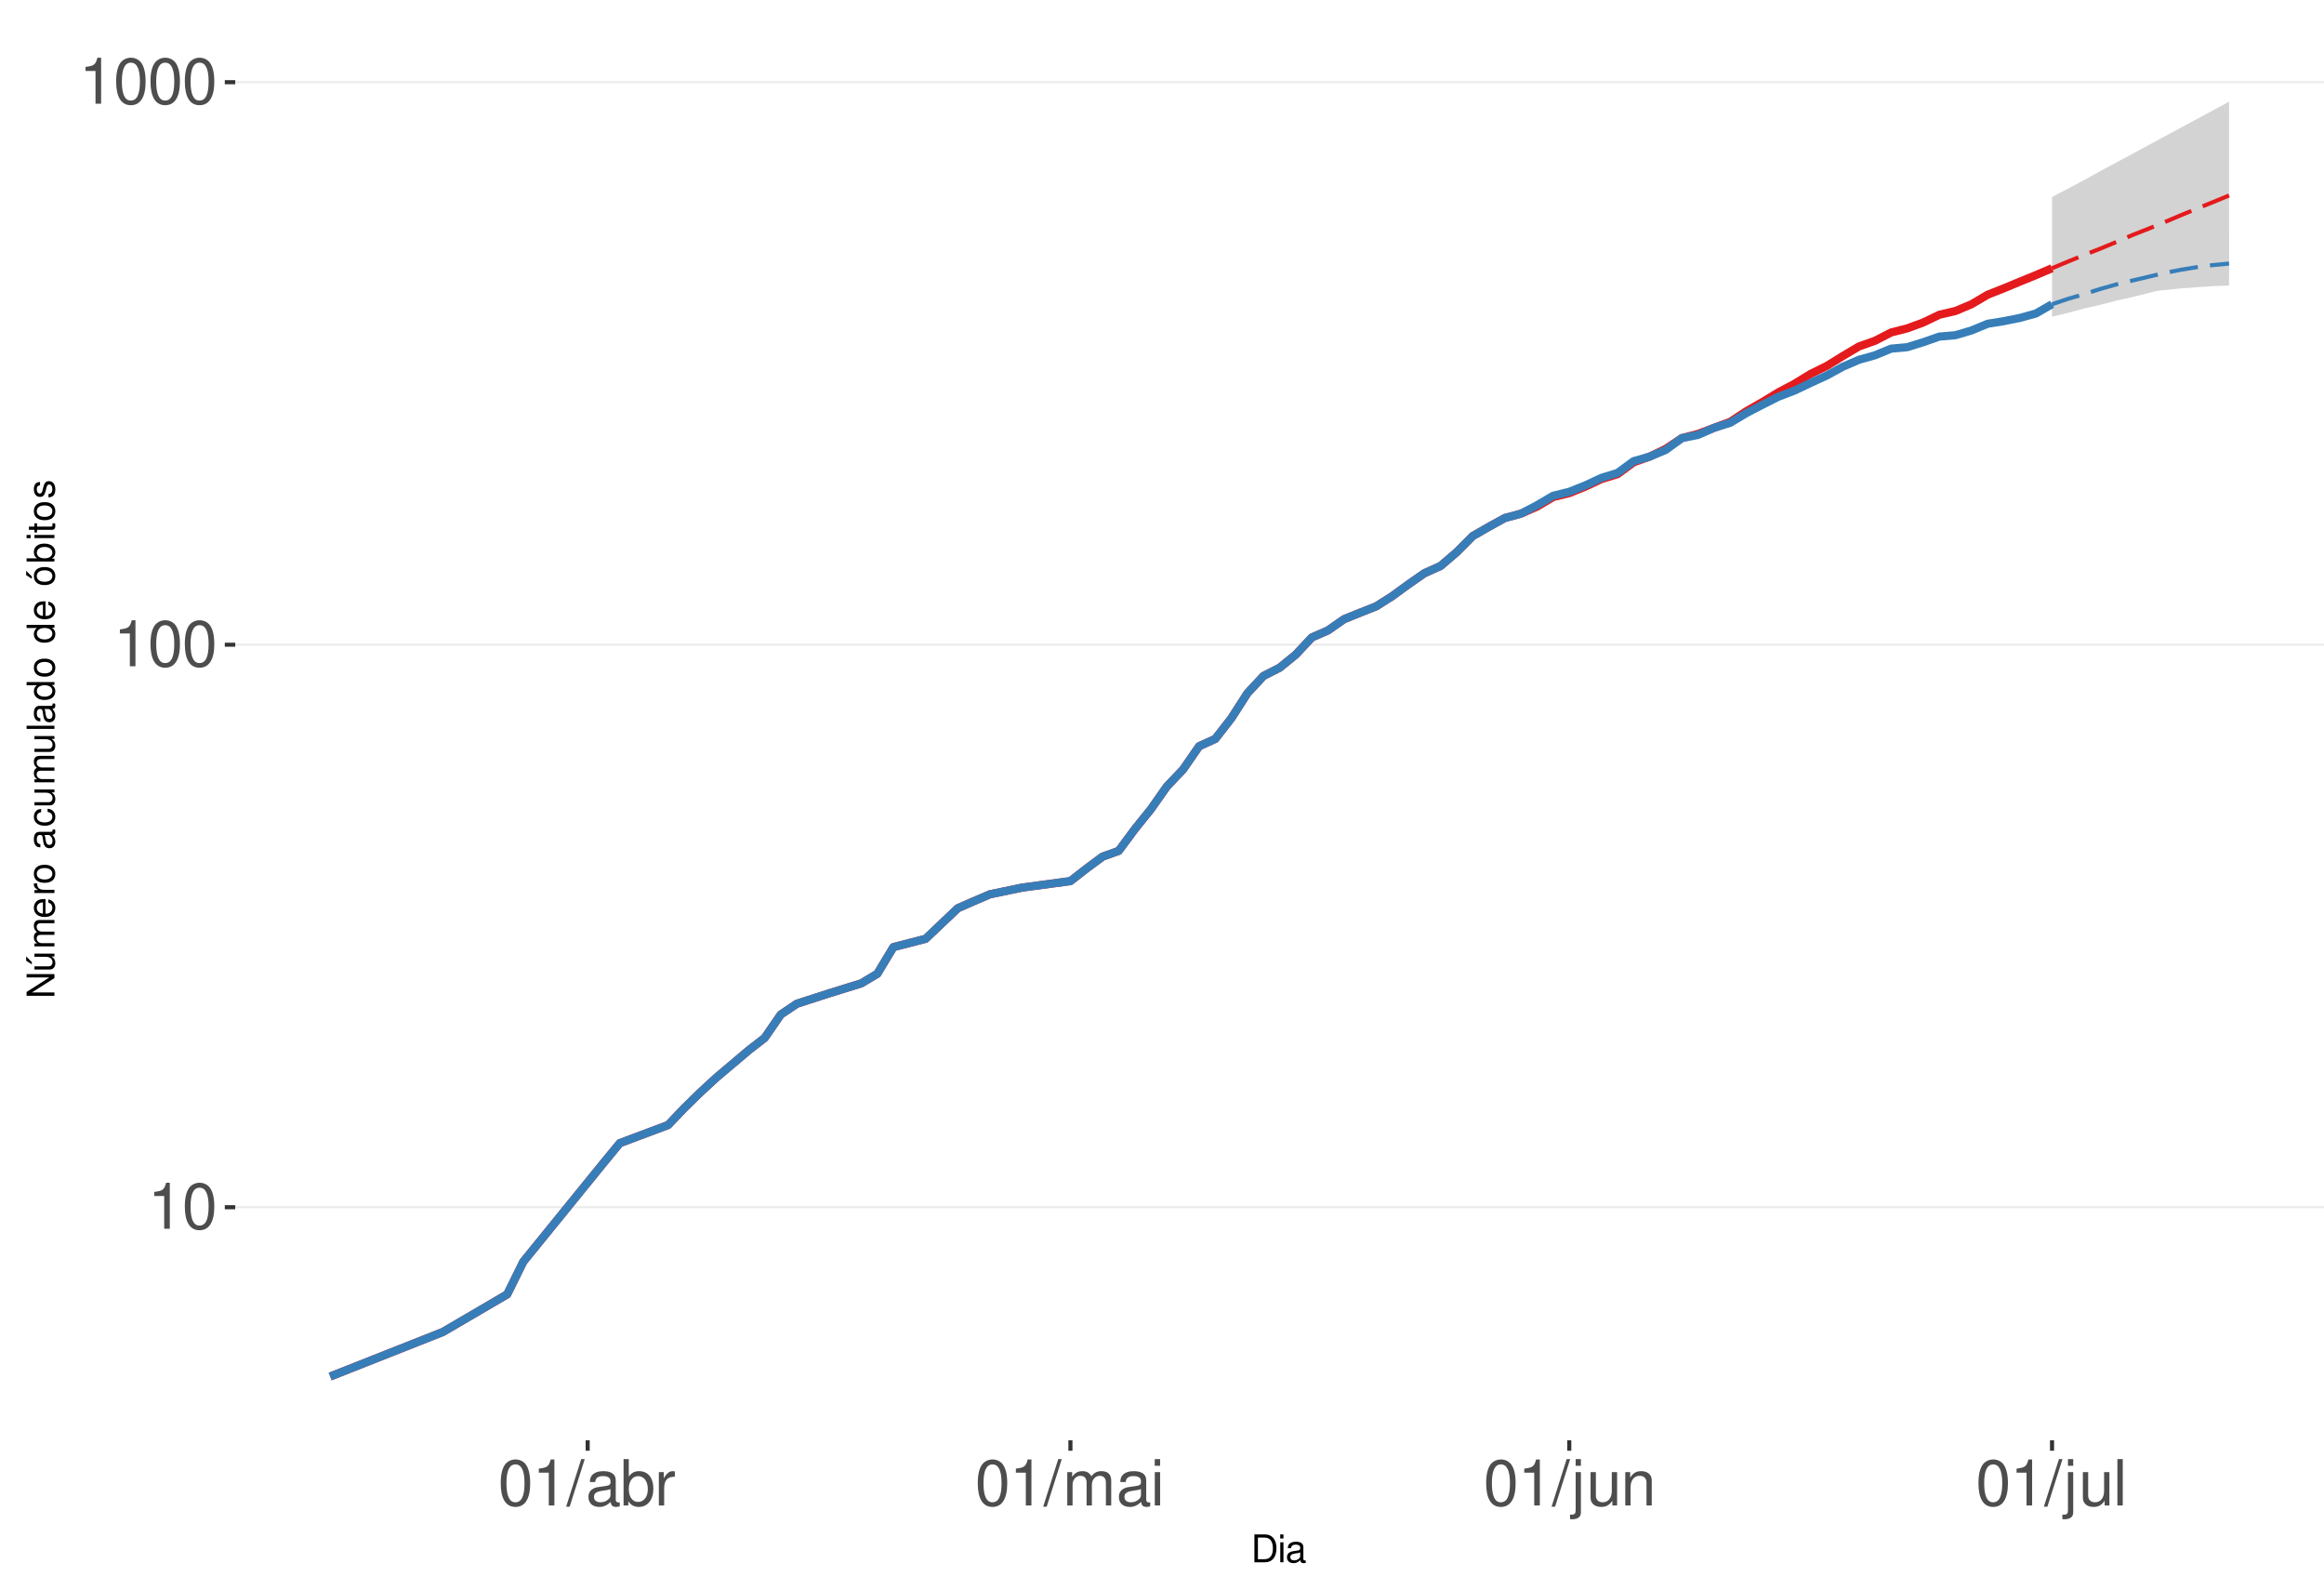
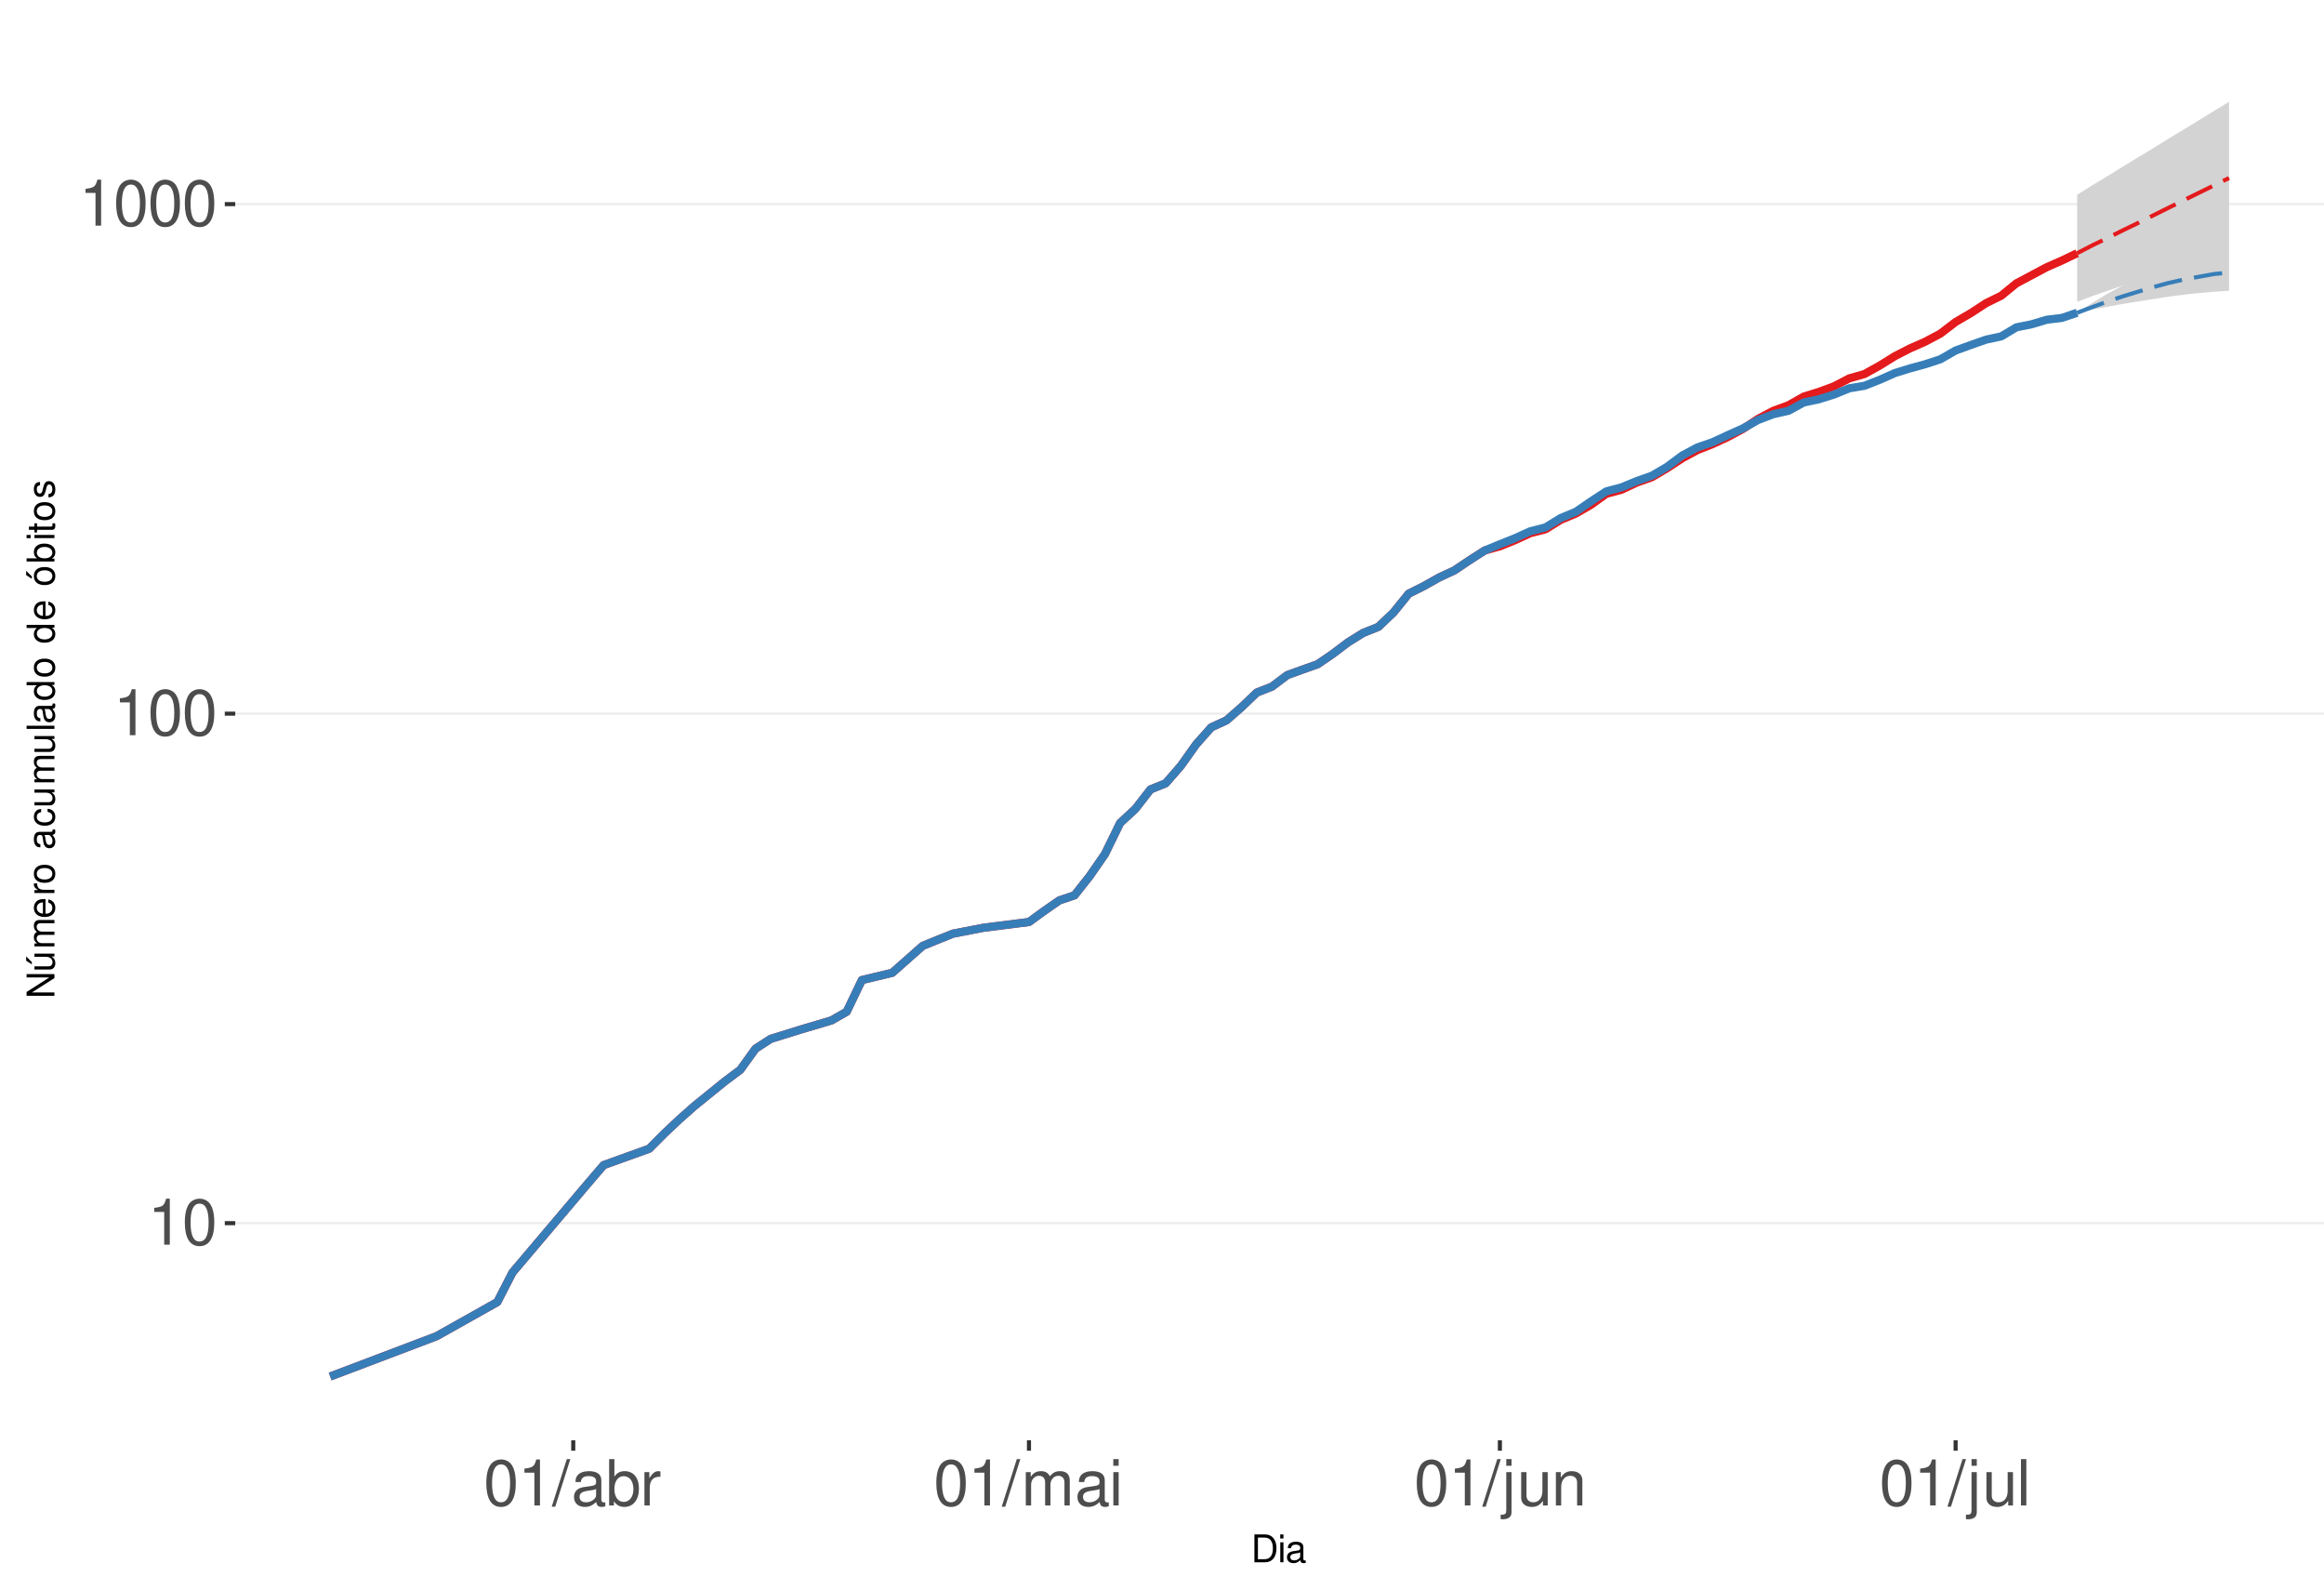
<svg xmlns="http://www.w3.org/2000/svg" xmlns:xlink="http://www.w3.org/1999/xlink" width="609pt" height="413pt" viewBox="0 0 609 413" version="1.1">
  <defs>
    <g>
      <symbol overflow="visible" id="glyph0-0">
        <path style="stroke:none;" d="" />
      </symbol>
      <symbol overflow="visible" id="glyph0-1">
        <path style="stroke:none;" d="M 4.312 -8.578 L 4.312 0 L 5.781 0 L 5.781 -12.047 L 4.812 -12.047 C 4.297 -10.188 3.969 -9.938 1.703 -9.641 L 1.703 -8.578 Z M 4.312 -8.578 " />
      </symbol>
      <symbol overflow="visible" id="glyph0-2">
        <path style="stroke:none;" d="M 4.578 -12.047 C 3.484 -12.047 2.484 -11.547 1.859 -10.734 C 1.094 -9.656 0.719 -8.062 0.719 -5.828 C 0.719 -1.766 2.047 0.391 4.578 0.391 C 7.078 0.391 8.438 -1.766 8.438 -5.734 C 8.438 -8.062 8.078 -9.625 7.297 -10.734 C 6.672 -11.562 5.703 -12.047 4.578 -12.047 Z M 4.578 -10.75 C 6.156 -10.75 6.953 -9.125 6.953 -5.859 C 6.953 -2.438 6.172 -0.828 4.547 -0.828 C 3 -0.828 2.219 -2.5 2.219 -5.812 C 2.219 -9.125 3 -10.75 4.578 -10.75 Z M 4.578 -10.75 " />
      </symbol>
      <symbol overflow="visible" id="glyph0-3">
        <path style="stroke:none;" d="M 3.812 -12.141 L -0.141 0.328 L 0.781 0.328 L 4.734 -12.141 Z M 3.812 -12.141 " />
      </symbol>
      <symbol overflow="visible" id="glyph0-4">
        <path style="stroke:none;" d="M 8.906 -0.812 C 8.766 -0.781 8.688 -0.781 8.609 -0.781 C 8.125 -0.781 7.859 -1.031 7.859 -1.469 L 7.859 -6.594 C 7.859 -8.141 6.734 -8.984 4.578 -8.984 C 3.297 -8.984 2.281 -8.609 1.688 -7.969 C 1.281 -7.516 1.109 -7.016 1.078 -6.141 L 2.484 -6.141 C 2.594 -7.219 3.234 -7.688 4.531 -7.688 C 5.797 -7.688 6.484 -7.234 6.484 -6.391 L 6.484 -6.031 C 6.469 -5.438 6.156 -5.219 5.031 -5.062 C 3.062 -4.812 2.766 -4.75 2.234 -4.531 C 1.219 -4.094 0.703 -3.328 0.703 -2.203 C 0.703 -0.609 1.797 0.391 3.562 0.391 C 4.656 0.391 5.547 0 6.531 -0.906 C 6.625 0 7.062 0.391 7.969 0.391 C 8.266 0.391 8.438 0.344 8.906 0.234 Z M 6.484 -2.75 C 6.484 -2.281 6.344 -2 5.922 -1.609 C 5.359 -1.094 4.688 -0.828 3.859 -0.828 C 2.781 -0.828 2.156 -1.344 2.156 -2.234 C 2.156 -3.141 2.75 -3.609 4.25 -3.828 C 5.734 -4.031 6.016 -4.094 6.484 -4.312 Z M 6.484 -2.75 " />
      </symbol>
      <symbol overflow="visible" id="glyph0-5">
        <path style="stroke:none;" d="M 0.906 -12.141 L 0.906 0 L 2.156 0 L 2.156 -1.109 C 2.812 -0.094 3.703 0.391 4.906 0.391 C 7.219 0.391 8.719 -1.5 8.719 -4.391 C 8.719 -7.234 7.297 -8.984 4.984 -8.984 C 3.781 -8.984 2.938 -8.531 2.281 -7.547 L 2.281 -12.141 Z M 4.719 -7.672 C 6.266 -7.672 7.266 -6.328 7.266 -4.25 C 7.266 -2.266 6.234 -0.922 4.719 -0.922 C 3.234 -0.922 2.281 -2.25 2.281 -4.297 C 2.281 -6.344 3.234 -7.672 4.719 -7.672 Z M 4.719 -7.672 " />
      </symbol>
      <symbol overflow="visible" id="glyph0-6">
        <path style="stroke:none;" d="M 1.156 -8.734 L 1.156 0 L 2.547 0 L 2.547 -4.531 C 2.562 -6.625 3.438 -7.562 5.344 -7.516 L 5.344 -8.922 C 5.109 -8.969 4.984 -8.984 4.812 -8.984 C 3.922 -8.984 3.234 -8.438 2.438 -7.141 L 2.438 -8.734 Z M 1.156 -8.734 " />
      </symbol>
      <symbol overflow="visible" id="glyph0-7">
        <path style="stroke:none;" d="M 1.172 -8.734 L 1.172 0 L 2.562 0 L 2.562 -5.484 C 2.562 -6.75 3.484 -7.766 4.609 -7.766 C 5.641 -7.766 6.234 -7.125 6.234 -6.016 L 6.234 0 L 7.625 0 L 7.625 -5.484 C 7.625 -6.75 8.547 -7.766 9.672 -7.766 C 10.688 -7.766 11.297 -7.109 11.297 -6.016 L 11.297 0 L 12.688 0 L 12.688 -6.547 C 12.688 -8.109 11.797 -8.984 10.156 -8.984 C 9 -8.984 8.297 -8.625 7.484 -7.641 C 6.969 -8.578 6.266 -8.984 5.125 -8.984 C 3.969 -8.984 3.188 -8.547 2.453 -7.5 L 2.453 -8.734 Z M 1.172 -8.734 " />
      </symbol>
      <symbol overflow="visible" id="glyph0-8">
        <path style="stroke:none;" d="M 2.5 -8.734 L 1.109 -8.734 L 1.109 0 L 2.5 0 Z M 2.5 -12.141 L 1.094 -12.141 L 1.094 -10.391 L 2.5 -10.391 Z M 2.5 -12.141 " />
      </symbol>
      <symbol overflow="visible" id="glyph0-9">
        <path style="stroke:none;" d="M 1.172 -8.734 L 1.172 1.266 C 1.172 2.125 0.906 2.422 0.031 2.422 C -0.062 2.422 -0.109 2.422 -0.297 2.406 L -0.297 3.578 C -0.141 3.609 -0.047 3.625 0.172 3.625 C 1.734 3.625 2.547 3.016 2.547 1.812 L 2.547 -8.734 Z M 2.547 -12.141 L 1.172 -12.141 L 1.172 -10.391 L 2.547 -10.391 Z M 2.547 -12.141 " />
      </symbol>
      <symbol overflow="visible" id="glyph0-10">
        <path style="stroke:none;" d="M 8.031 0 L 8.031 -8.734 L 6.641 -8.734 L 6.641 -3.781 C 6.641 -2 5.719 -0.828 4.266 -0.828 C 3.172 -0.828 2.469 -1.5 2.469 -2.547 L 2.469 -8.734 L 1.078 -8.734 L 1.078 -2 C 1.078 -0.547 2.172 0.391 3.859 0.391 C 5.141 0.391 5.969 -0.062 6.781 -1.219 L 6.781 0 Z M 8.031 0 " />
      </symbol>
      <symbol overflow="visible" id="glyph0-11">
        <path style="stroke:none;" d="M 1.172 -8.734 L 1.172 0 L 2.562 0 L 2.562 -4.812 C 2.562 -6.594 3.5 -7.766 4.938 -7.766 C 6.031 -7.766 6.734 -7.094 6.734 -6.047 L 6.734 0 L 8.109 0 L 8.109 -6.594 C 8.109 -8.047 7.031 -8.984 5.344 -8.984 C 4.047 -8.984 3.219 -8.484 2.453 -7.266 L 2.453 -8.734 Z M 1.172 -8.734 " />
      </symbol>
      <symbol overflow="visible" id="glyph0-12">
        <path style="stroke:none;" d="M 2.531 -12.141 L 1.125 -12.141 L 1.125 0 L 2.531 0 Z M 2.531 -12.141 " />
      </symbol>
      <symbol overflow="visible" id="glyph1-0">
        <path style="stroke:none;" d="" />
      </symbol>
      <symbol overflow="visible" id="glyph1-1">
        <path style="stroke:none;" d="M 0.891 0 L 3.703 0 C 5.547 0 6.672 -1.375 6.672 -3.656 C 6.672 -5.906 5.547 -7.297 3.703 -7.297 L 0.891 -7.297 Z M 1.812 -0.812 L 1.812 -6.469 L 3.547 -6.469 C 4.984 -6.469 5.734 -5.5 5.734 -3.641 C 5.734 -1.797 4.984 -0.812 3.547 -0.812 Z M 1.812 -0.812 " />
      </symbol>
      <symbol overflow="visible" id="glyph1-2">
        <path style="stroke:none;" d="M 1.5 -5.234 L 0.672 -5.234 L 0.672 0 L 1.5 0 Z M 1.5 -7.297 L 0.656 -7.297 L 0.656 -6.234 L 1.5 -6.234 Z M 1.5 -7.297 " />
      </symbol>
      <symbol overflow="visible" id="glyph1-3">
        <path style="stroke:none;" d="M 5.344 -0.484 C 5.266 -0.469 5.219 -0.469 5.172 -0.469 C 4.875 -0.469 4.719 -0.625 4.719 -0.875 L 4.719 -3.953 C 4.719 -4.891 4.047 -5.391 2.75 -5.391 C 1.984 -5.391 1.375 -5.172 1.016 -4.781 C 0.766 -4.516 0.672 -4.203 0.656 -3.688 L 1.484 -3.688 C 1.562 -4.328 1.938 -4.625 2.719 -4.625 C 3.484 -4.625 3.891 -4.344 3.891 -3.844 L 3.891 -3.625 C 3.875 -3.266 3.703 -3.125 3.016 -3.047 C 1.844 -2.891 1.656 -2.844 1.344 -2.719 C 0.734 -2.453 0.422 -2 0.422 -1.312 C 0.422 -0.375 1.078 0.234 2.141 0.234 C 2.797 0.234 3.328 0 3.922 -0.547 C 3.984 0 4.234 0.234 4.781 0.234 C 4.953 0.234 5.062 0.203 5.344 0.141 Z M 3.891 -1.656 C 3.891 -1.375 3.812 -1.203 3.562 -0.969 C 3.219 -0.656 2.812 -0.5 2.312 -0.5 C 1.672 -0.5 1.297 -0.812 1.297 -1.344 C 1.297 -1.891 1.656 -2.172 2.547 -2.297 C 3.438 -2.422 3.609 -2.453 3.891 -2.594 Z M 3.891 -1.656 " />
      </symbol>
      <symbol overflow="visible" id="glyph2-0">
        <path style="stroke:none;" d="" />
      </symbol>
      <symbol overflow="visible" id="glyph2-1">
        <path style="stroke:none;" d="M -7.297 -6.453 L -7.297 -5.578 L -1.328 -5.578 L -7.297 -1.766 L -7.297 -0.766 L 0 -0.766 L 0 -1.641 L -5.906 -1.641 L 0 -5.406 L 0 -6.453 Z M -7.297 -6.453 " />
      </symbol>
      <symbol overflow="visible" id="glyph2-2">
        <path style="stroke:none;" d="M 0 -4.812 L -5.234 -4.812 L -5.234 -3.984 L -2.266 -3.984 C -1.203 -3.984 -0.5 -3.438 -0.5 -2.562 C -0.5 -1.906 -0.906 -1.484 -1.531 -1.484 L -5.234 -1.484 L -5.234 -0.656 L -1.203 -0.656 C -0.328 -0.656 0.234 -1.297 0.234 -2.312 C 0.234 -3.094 -0.047 -3.578 -0.734 -4.062 L 0 -4.062 Z M -7.406 -2.953 L -5.922 -2 L -5.922 -2.594 L -7.406 -4.094 Z M -7.406 -2.953 " />
      </symbol>
      <symbol overflow="visible" id="glyph2-3">
        <path style="stroke:none;" d="M -5.234 -0.703 L 0 -0.703 L 0 -1.547 L -3.297 -1.547 C -4.047 -1.547 -4.656 -2.094 -4.656 -2.766 C -4.656 -3.391 -4.281 -3.734 -3.609 -3.734 L 0 -3.734 L 0 -4.578 L -3.297 -4.578 C -4.047 -4.578 -4.656 -5.125 -4.656 -5.812 C -4.656 -6.422 -4.266 -6.781 -3.609 -6.781 L 0 -6.781 L 0 -7.625 L -3.938 -7.625 C -4.875 -7.625 -5.391 -7.078 -5.391 -6.094 C -5.391 -5.406 -5.188 -4.984 -4.594 -4.484 C -5.156 -4.188 -5.391 -3.766 -5.391 -3.078 C -5.391 -2.375 -5.125 -1.906 -4.5 -1.469 L -5.234 -1.469 Z M -5.234 -0.703 " />
      </symbol>
      <symbol overflow="visible" id="glyph2-4">
        <path style="stroke:none;" d="M -2.344 -5.125 C -3.141 -5.125 -3.625 -5.062 -4.016 -4.922 C -4.875 -4.578 -5.391 -3.781 -5.391 -2.797 C -5.391 -1.344 -4.281 -0.406 -2.547 -0.406 C -0.812 -0.406 0.234 -1.297 0.234 -2.781 C 0.234 -3.984 -0.453 -4.812 -1.594 -5.016 L -1.594 -4.188 C -0.906 -3.953 -0.547 -3.484 -0.547 -2.812 C -0.547 -2.281 -0.781 -1.828 -1.219 -1.547 C -1.516 -1.344 -1.812 -1.281 -2.344 -1.266 Z M -3.016 -1.297 C -3.984 -1.359 -4.625 -1.953 -4.625 -2.797 C -4.625 -3.641 -3.953 -4.234 -3.016 -4.234 Z M -3.016 -1.297 " />
      </symbol>
      <symbol overflow="visible" id="glyph2-5">
        <path style="stroke:none;" d="M -5.234 -0.688 L 0 -0.688 L 0 -1.531 L -2.719 -1.531 C -3.984 -1.547 -4.547 -2.062 -4.516 -3.203 L -5.359 -3.203 C -5.375 -3.062 -5.391 -2.984 -5.391 -2.891 C -5.391 -2.344 -5.062 -1.938 -4.297 -1.453 L -5.234 -1.453 Z M -5.234 -0.688 " />
      </symbol>
      <symbol overflow="visible" id="glyph2-6">
        <path style="stroke:none;" d="M -5.391 -2.719 C -5.391 -1.234 -4.344 -0.359 -2.578 -0.359 C -0.812 -0.359 0.234 -1.234 0.234 -2.734 C 0.234 -4.203 -0.812 -5.094 -2.547 -5.094 C -4.359 -5.094 -5.391 -4.234 -5.391 -2.719 Z M -4.625 -2.734 C -4.625 -3.672 -3.844 -4.234 -2.547 -4.234 C -1.312 -4.234 -0.547 -3.656 -0.547 -2.734 C -0.547 -1.797 -1.312 -1.234 -2.578 -1.234 C -3.844 -1.234 -4.625 -1.797 -4.625 -2.734 Z M -4.625 -2.734 " />
      </symbol>
      <symbol overflow="visible" id="glyph2-7">
        <path style="stroke:none;" d="" />
      </symbol>
      <symbol overflow="visible" id="glyph2-8">
        <path style="stroke:none;" d="M -0.484 -5.344 C -0.469 -5.266 -0.469 -5.219 -0.469 -5.172 C -0.469 -4.875 -0.625 -4.719 -0.875 -4.719 L -3.953 -4.719 C -4.891 -4.719 -5.391 -4.047 -5.391 -2.75 C -5.391 -1.984 -5.172 -1.375 -4.781 -1.016 C -4.516 -0.766 -4.203 -0.672 -3.688 -0.656 L -3.688 -1.484 C -4.328 -1.562 -4.625 -1.938 -4.625 -2.719 C -4.625 -3.484 -4.344 -3.891 -3.844 -3.891 L -3.625 -3.891 C -3.266 -3.875 -3.125 -3.703 -3.047 -3.016 C -2.891 -1.844 -2.844 -1.656 -2.719 -1.344 C -2.453 -0.734 -2 -0.422 -1.312 -0.422 C -0.375 -0.422 0.234 -1.078 0.234 -2.141 C 0.234 -2.797 0 -3.328 -0.547 -3.922 C 0 -3.984 0.234 -4.234 0.234 -4.781 C 0.234 -4.953 0.203 -5.062 0.141 -5.344 Z M -1.656 -3.891 C -1.375 -3.891 -1.203 -3.812 -0.969 -3.562 C -0.656 -3.219 -0.5 -2.812 -0.5 -2.312 C -0.5 -1.672 -0.812 -1.297 -1.344 -1.297 C -1.891 -1.297 -2.172 -1.656 -2.297 -2.547 C -2.422 -3.438 -2.453 -3.609 -2.594 -3.891 Z M -1.656 -3.891 " />
      </symbol>
      <symbol overflow="visible" id="glyph2-9">
        <path style="stroke:none;" d="M -3.484 -4.703 C -3.984 -4.672 -4.312 -4.562 -4.609 -4.359 C -5.094 -4 -5.391 -3.375 -5.391 -2.641 C -5.391 -1.219 -4.266 -0.312 -2.531 -0.312 C -0.844 -0.312 0.234 -1.203 0.234 -2.625 C 0.234 -3.875 -0.516 -4.672 -1.797 -4.766 L -1.797 -3.938 C -0.953 -3.797 -0.547 -3.359 -0.547 -2.656 C -0.547 -1.734 -1.297 -1.188 -2.531 -1.188 C -3.844 -1.188 -4.625 -1.719 -4.625 -2.625 C -4.625 -3.328 -4.203 -3.766 -3.484 -3.875 Z M -3.484 -4.703 " />
      </symbol>
      <symbol overflow="visible" id="glyph2-10">
        <path style="stroke:none;" d="M 0 -4.812 L -5.234 -4.812 L -5.234 -3.984 L -2.266 -3.984 C -1.203 -3.984 -0.5 -3.438 -0.5 -2.562 C -0.5 -1.906 -0.906 -1.484 -1.531 -1.484 L -5.234 -1.484 L -5.234 -0.656 L -1.203 -0.656 C -0.328 -0.656 0.234 -1.297 0.234 -2.312 C 0.234 -3.094 -0.047 -3.578 -0.734 -4.062 L 0 -4.062 Z M 0 -4.812 " />
      </symbol>
      <symbol overflow="visible" id="glyph2-11">
        <path style="stroke:none;" d="M -7.297 -1.516 L -7.297 -0.688 L 0 -0.688 L 0 -1.516 Z M -7.297 -1.516 " />
      </symbol>
      <symbol overflow="visible" id="glyph2-12">
        <path style="stroke:none;" d="M -7.297 -4.953 L -7.297 -4.125 L -4.578 -4.125 C -5.109 -3.766 -5.391 -3.203 -5.391 -2.516 C -5.391 -1.156 -4.297 -0.266 -2.625 -0.266 C -0.859 -0.266 0.234 -1.125 0.234 -2.547 C 0.234 -3.266 -0.047 -3.766 -0.688 -4.203 L 0 -4.203 L 0 -4.953 Z M -4.609 -2.656 C -4.609 -3.547 -3.812 -4.125 -2.562 -4.125 C -1.344 -4.125 -0.547 -3.547 -0.547 -2.656 C -0.547 -1.734 -1.359 -1.125 -2.578 -1.125 C -3.797 -1.125 -4.609 -1.734 -4.609 -2.656 Z M -4.609 -2.656 " />
      </symbol>
      <symbol overflow="visible" id="glyph2-13">
        <path style="stroke:none;" d="M -5.391 -2.719 C -5.391 -1.234 -4.344 -0.359 -2.578 -0.359 C -0.812 -0.359 0.234 -1.234 0.234 -2.734 C 0.234 -4.203 -0.812 -5.094 -2.547 -5.094 C -4.359 -5.094 -5.391 -4.234 -5.391 -2.719 Z M -4.625 -2.734 C -4.625 -3.672 -3.844 -4.234 -2.547 -4.234 C -1.312 -4.234 -0.547 -3.656 -0.547 -2.734 C -0.547 -1.797 -1.312 -1.234 -2.578 -1.234 C -3.844 -1.234 -4.625 -1.797 -4.625 -2.734 Z M -7.406 -2.984 L -5.922 -2.016 L -5.922 -2.625 L -7.406 -4.109 Z M -7.406 -2.984 " />
      </symbol>
      <symbol overflow="visible" id="glyph2-14">
        <path style="stroke:none;" d="M -7.297 -0.547 L 0 -0.547 L 0 -1.297 L -0.672 -1.297 C -0.062 -1.688 0.234 -2.219 0.234 -2.953 C 0.234 -4.328 -0.906 -5.234 -2.641 -5.234 C -4.344 -5.234 -5.391 -4.375 -5.391 -2.984 C -5.391 -2.266 -5.125 -1.766 -4.531 -1.375 L -7.297 -1.375 Z M -4.609 -2.828 C -4.609 -3.766 -3.797 -4.359 -2.547 -4.359 C -1.359 -4.359 -0.547 -3.734 -0.547 -2.828 C -0.547 -1.938 -1.344 -1.375 -2.578 -1.375 C -3.812 -1.375 -4.609 -1.938 -4.609 -2.828 Z M -4.609 -2.828 " />
      </symbol>
      <symbol overflow="visible" id="glyph2-15">
        <path style="stroke:none;" d="M -5.234 -1.5 L -5.234 -0.672 L 0 -0.672 L 0 -1.5 Z M -7.297 -1.5 L -7.297 -0.656 L -6.234 -0.656 L -6.234 -1.5 Z M -7.297 -1.5 " />
      </symbol>
      <symbol overflow="visible" id="glyph2-16">
        <path style="stroke:none;" d="M -5.234 -2.547 L -5.234 -1.688 L -6.688 -1.688 L -6.688 -0.844 L -5.234 -0.844 L -5.234 -0.141 L -4.562 -0.141 L -4.562 -0.844 L -0.594 -0.844 C -0.062 -0.844 0.234 -1.203 0.234 -1.859 C 0.234 -2.078 0.203 -2.266 0.156 -2.547 L -0.547 -2.547 C -0.516 -2.422 -0.5 -2.312 -0.5 -2.141 C -0.5 -1.781 -0.594 -1.688 -0.969 -1.688 L -4.562 -1.688 L -4.562 -2.547 Z M -5.234 -2.547 " />
      </symbol>
      <symbol overflow="visible" id="glyph2-17">
        <path style="stroke:none;" d="M -3.781 -4.375 C -4.812 -4.375 -5.391 -3.688 -5.391 -2.484 C -5.391 -1.266 -4.766 -0.469 -3.797 -0.469 C -2.969 -0.469 -2.578 -0.891 -2.281 -2.125 L -2.094 -2.906 C -1.953 -3.484 -1.734 -3.719 -1.375 -3.719 C -0.875 -3.719 -0.547 -3.234 -0.547 -2.5 C -0.547 -2.047 -0.672 -1.672 -0.891 -1.453 C -1.047 -1.328 -1.188 -1.266 -1.562 -1.219 L -1.562 -0.344 C -0.344 -0.375 0.234 -1.062 0.234 -2.438 C 0.234 -3.75 -0.422 -4.594 -1.438 -4.594 C -2.203 -4.594 -2.641 -4.156 -2.891 -3.109 L -3.078 -2.312 C -3.234 -1.625 -3.453 -1.344 -3.828 -1.344 C -4.312 -1.344 -4.625 -1.766 -4.625 -2.453 C -4.625 -3.125 -4.328 -3.484 -3.781 -3.5 Z M -3.781 -4.375 " />
      </symbol>
    </g>
    <clipPath id="clip1">
      <path d="M 61.645 9.961 L 609 9.961 L 609 377.328 L 61.645 377.328 Z M 61.645 9.961 " />
    </clipPath>
    <clipPath id="clip2">
-       <path d="M 61.645 316 L 609 316 L 609 317 L 61.645 317 Z M 61.645 316 " />
+       <path d="M 61.645 320 L 609 320 L 609 321 L 61.645 321 Z M 61.645 320 " />
    </clipPath>
    <clipPath id="clip3">
-       <path d="M 61.645 168 L 609 168 L 609 170 L 61.645 170 Z M 61.645 168 " />
+       <path d="M 61.645 186 L 609 186 L 609 188 L 61.645 188 Z M 61.645 186 " />
    </clipPath>
    <clipPath id="clip4">
-       <path d="M 61.645 21 L 609 21 L 609 22 L 61.645 22 Z M 61.645 21 " />
+       <path d="M 61.645 53 L 609 53 L 609 54 L 61.645 54 Z M 61.645 53 " />
    </clipPath>
  </defs>
  <g id="surface328">
    <rect x="0" y="0" width="609" height="413" style="fill:rgb(100%,100%,100%);fill-opacity:1;stroke:none;" />
    <rect x="0" y="0" width="609" height="413" style="fill:rgb(100%,100%,100%);fill-opacity:1;stroke:none;" />
    <path style="fill:none;stroke-width:1.067;stroke-linecap:round;stroke-linejoin:round;stroke:rgb(100%,100%,100%);stroke-opacity:1;stroke-miterlimit:10;" d="M 0 413 L 609 413 L 609 0 L 0 0 Z M 0 413 " />
    <g clip-path="url(#clip1)" clip-rule="nonzero">
      <path style=" stroke:none;fill-rule:nonzero;fill:rgb(100%,100%,100%);fill-opacity:1;" d="M 61.645 377.328 L 609 377.328 L 609 9.961 L 61.645 9.961 Z M 61.645 377.328 " />
    </g>
    <g clip-path="url(#clip2)" clip-rule="nonzero">
-       <path style="fill:none;stroke-width:0.533;stroke-linecap:butt;stroke-linejoin:round;stroke:rgb(92.157%,92.157%,92.157%);stroke-opacity:1;stroke-miterlimit:10;" d="M 61.645 316.27 L 609 316.27 " />
+       <path style="fill:none;stroke-width:0.533;stroke-linecap:butt;stroke-linejoin:round;stroke:rgb(92.157%,92.157%,92.157%);stroke-opacity:1;stroke-miterlimit:10;" d="M 61.645 320.445 L 609 320.445 " />
    </g>
    <g clip-path="url(#clip3)" clip-rule="nonzero">
-       <path style="fill:none;stroke-width:0.533;stroke-linecap:butt;stroke-linejoin:round;stroke:rgb(92.157%,92.157%,92.157%);stroke-opacity:1;stroke-miterlimit:10;" d="M 61.645 168.902 L 609 168.902 " />
+       <path style="fill:none;stroke-width:0.533;stroke-linecap:butt;stroke-linejoin:round;stroke:rgb(92.157%,92.157%,92.157%);stroke-opacity:1;stroke-miterlimit:10;" d="M 61.645 186.961 L 609 186.961 " />
    </g>
    <g clip-path="url(#clip4)" clip-rule="nonzero">
-       <path style="fill:none;stroke-width:0.533;stroke-linecap:butt;stroke-linejoin:round;stroke:rgb(92.157%,92.157%,92.157%);stroke-opacity:1;stroke-miterlimit:10;" d="M 61.645 21.531 L 609 21.531 " />
-     </g>
-     <path style=" stroke:none;fill-rule:nonzero;fill:rgb(82.745%,82.745%,82.745%);fill-opacity:1;" d="M 537.734 51.613 L 541.949 49.398 L 546.168 47.164 L 550.387 44.82 L 554.602 42.559 L 558.82 40.289 L 563.035 38.012 L 567.254 35.734 L 571.469 33.457 L 575.688 31.188 L 579.902 28.918 L 584.121 26.66 L 584.121 71.512 L 579.902 72.637 L 575.688 73.641 L 571.469 74.66 L 567.254 75.695 L 563.035 76.75 L 558.82 77.82 L 554.602 78.754 L 550.387 79.855 L 546.168 80.82 L 541.949 81.961 L 537.734 82.957 Z M 537.734 51.613 " />
-     <path style=" stroke:none;fill-rule:nonzero;fill:rgb(82.745%,82.745%,82.745%);fill-opacity:1;" d="M 537.734 79.699 L 541.949 77.055 L 546.168 74.66 L 550.387 72.355 L 554.602 70.402 L 558.82 68.508 L 563.035 66.668 L 567.254 65.133 L 571.469 63.633 L 575.688 62.406 L 579.902 61.445 L 584.121 60.852 L 584.121 74.809 L 579.902 74.957 L 575.688 75.25 L 571.469 75.547 L 567.254 75.996 L 563.035 76.297 L 558.82 76.902 L 554.602 77.359 L 550.387 77.82 L 546.168 78.441 L 541.949 79.066 Z M 537.734 79.699 " />
-     <path style="fill:none;stroke-width:2.134;stroke-linecap:butt;stroke-linejoin:round;stroke:rgb(89.412%,10.196%,10.98%);stroke-opacity:1;stroke-miterlimit:10;" d="M 86.523 360.629 L 116.043 348.961 L 132.91 339.098 L 137.129 330.551 L 158.211 304.598 L 162.43 299.477 L 175.078 294.734 L 179.297 290.316 L 183.516 286.188 L 187.73 282.309 L 196.164 275.188 L 200.383 271.906 L 204.598 265.805 L 208.816 262.961 L 217.25 260.238 L 225.684 257.625 L 229.898 255.113 L 234.117 248.125 L 242.551 245.957 L 250.984 237.945 L 255.203 236.09 L 259.418 234.289 L 267.852 232.535 L 280.504 230.828 L 284.719 227.543 L 288.938 224.422 L 293.152 222.914 L 297.371 217.223 L 301.586 211.996 L 305.805 206.008 L 310.02 201.594 L 314.238 195.492 L 318.453 193.582 L 322.672 188.172 L 326.891 181.602 L 331.105 177.082 L 335.324 174.938 L 339.539 171.512 L 343.758 167.008 L 347.973 165.172 L 352.191 162.223 L 356.406 160.516 L 360.625 158.852 L 364.84 156.176 L 369.059 153.102 L 373.273 150.168 L 377.492 148.285 L 381.707 144.68 L 385.926 140.441 L 390.141 138.023 L 394.359 135.699 L 398.578 134.566 L 402.793 132.719 L 407.012 130.223 L 411.227 129.184 L 415.445 127.484 L 419.66 125.504 L 423.879 124.219 L 428.094 121.113 L 432.312 119.613 L 436.527 117.57 L 440.746 114.766 L 444.961 113.676 L 449.18 112.074 L 453.395 110.512 L 457.613 107.746 L 461.828 105.332 L 466.047 102.777 L 470.262 100.539 L 474.48 97.953 L 478.699 95.875 L 482.914 93.27 L 487.133 90.766 L 491.348 89.273 L 495.566 87.098 L 499.781 86.035 L 504 84.477 L 508.215 82.457 L 512.434 81.469 L 516.648 79.699 L 520.867 77.207 L 525.082 75.547 L 529.301 73.785 L 533.516 72.07 L 537.734 70.266 " />
-     <path style="fill:none;stroke-width:1.067;stroke-linecap:butt;stroke-linejoin:round;stroke:rgb(89.412%,10.196%,10.98%);stroke-opacity:1;stroke-dasharray:7.469,3.201;stroke-miterlimit:10;" d="M 537.734 70.266 L 541.949 68.508 L 546.168 66.797 L 550.387 65.133 L 554.602 63.387 L 558.82 61.566 L 563.035 59.91 L 567.254 58.188 L 571.469 56.395 L 575.688 54.656 L 579.902 52.957 L 584.121 51.207 " />
-     <path style="fill:none;stroke-width:2.134;stroke-linecap:butt;stroke-linejoin:round;stroke:rgb(21.569%,49.412%,72.157%);stroke-opacity:1;stroke-miterlimit:10;" d="M 86.523 360.629 L 116.043 348.961 L 132.91 339.098 L 137.129 330.551 L 158.211 304.598 L 162.43 299.477 L 175.078 294.734 L 179.297 290.316 L 183.516 286.188 L 187.73 282.309 L 196.164 275.188 L 200.383 271.906 L 204.598 265.805 L 208.816 262.961 L 217.25 260.238 L 225.684 257.625 L 229.898 255.113 L 234.117 248.125 L 242.551 245.957 L 250.984 237.945 L 255.203 236.09 L 259.418 234.289 L 267.852 232.535 L 280.504 230.828 L 284.719 227.543 L 288.938 224.422 L 293.152 222.914 L 297.371 217.223 L 301.586 211.996 L 305.805 206.008 L 310.02 201.594 L 314.238 195.492 L 318.453 193.582 L 322.672 188.172 L 326.891 181.602 L 331.105 177.082 L 335.324 174.938 L 339.539 171.512 L 343.758 167.008 L 347.973 165.172 L 352.191 162.223 L 356.406 160.516 L 360.625 158.852 L 364.84 156.176 L 369.059 153.102 L 373.273 150.168 L 377.492 148.285 L 381.707 144.68 L 385.926 140.441 L 390.141 138.023 L 394.359 135.699 L 398.578 134.566 L 402.793 132.355 L 407.012 129.875 L 411.227 128.84 L 415.445 127.152 L 419.66 125.184 L 423.879 123.902 L 428.094 120.809 L 432.312 119.613 L 436.527 117.859 L 440.746 114.766 L 444.961 113.945 L 449.18 112.074 L 453.395 110.77 L 457.613 108.242 L 461.828 106.047 L 466.047 103.926 L 470.262 102.32 L 474.48 100.316 L 478.699 98.375 L 482.914 96.078 L 487.133 94.258 L 491.348 93.074 L 495.566 91.336 L 499.781 90.957 L 504 89.645 L 508.215 88.176 L 512.434 87.816 L 516.648 86.566 L 520.867 84.82 L 525.082 84.137 L 529.301 83.293 L 533.516 82.125 L 537.734 79.699 " />
-     <path style="fill:none;stroke-width:1.067;stroke-linecap:butt;stroke-linejoin:round;stroke:rgb(21.569%,49.412%,72.157%);stroke-opacity:1;stroke-dasharray:7.469,3.201;stroke-miterlimit:10;" d="M 537.734 79.699 L 541.949 78.285 L 546.168 77.055 L 550.387 75.695 L 554.602 74.516 L 558.82 73.496 L 563.035 72.496 L 567.254 71.512 L 571.469 70.676 L 575.688 69.992 L 579.902 69.449 L 584.121 69.043 " />
-     <g style="fill:rgb(30.196%,30.196%,30.196%);fill-opacity:1;">
-       <use xlink:href="#glyph0-1" x="38.715" y="321.907" />
-       <use xlink:href="#glyph0-2" x="47.715" y="321.907" />
-     </g>
-     <g style="fill:rgb(30.196%,30.196%,30.196%);fill-opacity:1;">
-       <use xlink:href="#glyph0-1" x="29.715" y="174.54" />
-       <use xlink:href="#glyph0-2" x="38.715" y="174.54" />
-       <use xlink:href="#glyph0-2" x="47.715" y="174.54" />
-     </g>
-     <g style="fill:rgb(30.196%,30.196%,30.196%);fill-opacity:1;">
-       <use xlink:href="#glyph0-1" x="20.715" y="27.169" />
-       <use xlink:href="#glyph0-2" x="29.715" y="27.169" />
-       <use xlink:href="#glyph0-2" x="38.715" y="27.169" />
-       <use xlink:href="#glyph0-2" x="47.715" y="27.169" />
-     </g>
-     <path style="fill:none;stroke-width:1.067;stroke-linecap:butt;stroke-linejoin:round;stroke:rgb(20%,20%,20%);stroke-opacity:1;stroke-miterlimit:10;" d="M 58.906 316.27 L 61.645 316.27 " />
-     <path style="fill:none;stroke-width:1.067;stroke-linecap:butt;stroke-linejoin:round;stroke:rgb(20%,20%,20%);stroke-opacity:1;stroke-miterlimit:10;" d="M 58.906 168.902 L 61.645 168.902 " />
-     <path style="fill:none;stroke-width:1.067;stroke-linecap:butt;stroke-linejoin:round;stroke:rgb(20%,20%,20%);stroke-opacity:1;stroke-miterlimit:10;" d="M 58.906 21.531 L 61.645 21.531 " />
-     <path style="fill:none;stroke-width:1.067;stroke-linecap:butt;stroke-linejoin:round;stroke:rgb(20%,20%,20%);stroke-opacity:1;stroke-miterlimit:10;" d="M 153.996 380.07 L 153.996 377.328 " />
-     <path style="fill:none;stroke-width:1.067;stroke-linecap:butt;stroke-linejoin:round;stroke:rgb(20%,20%,20%);stroke-opacity:1;stroke-miterlimit:10;" d="M 280.504 380.07 L 280.504 377.328 " />
-     <path style="fill:none;stroke-width:1.067;stroke-linecap:butt;stroke-linejoin:round;stroke:rgb(20%,20%,20%);stroke-opacity:1;stroke-miterlimit:10;" d="M 411.227 380.07 L 411.227 377.328 " />
-     <path style="fill:none;stroke-width:1.067;stroke-linecap:butt;stroke-linejoin:round;stroke:rgb(20%,20%,20%);stroke-opacity:1;stroke-miterlimit:10;" d="M 537.734 380.07 L 537.734 377.328 " />
-     <g style="fill:rgb(30.196%,30.196%,30.196%);fill-opacity:1;">
-       <use xlink:href="#glyph0-2" x="130.496" y="394.399" />
-       <use xlink:href="#glyph0-1" x="139.496" y="394.399" />
-       <use xlink:href="#glyph0-3" x="148.496" y="394.399" />
-       <use xlink:href="#glyph0-4" x="153.496" y="394.399" />
-       <use xlink:href="#glyph0-5" x="162.496" y="394.399" />
-       <use xlink:href="#glyph0-6" x="171.496" y="394.399" />
-     </g>
-     <g style="fill:rgb(30.196%,30.196%,30.196%);fill-opacity:1;">
-       <use xlink:href="#glyph0-2" x="255.504" y="394.399" />
-       <use xlink:href="#glyph0-1" x="264.504" y="394.399" />
-       <use xlink:href="#glyph0-3" x="273.504" y="394.399" />
-       <use xlink:href="#glyph0-7" x="278.504" y="394.399" />
-       <use xlink:href="#glyph0-4" x="292.504" y="394.399" />
-       <use xlink:href="#glyph0-8" x="301.504" y="394.399" />
-     </g>
-     <g style="fill:rgb(30.196%,30.196%,30.196%);fill-opacity:1;">
-       <use xlink:href="#glyph0-2" x="388.727" y="394.399" />
-       <use xlink:href="#glyph0-1" x="397.727" y="394.399" />
-       <use xlink:href="#glyph0-3" x="406.727" y="394.399" />
-       <use xlink:href="#glyph0-9" x="411.727" y="394.399" />
-       <use xlink:href="#glyph0-10" x="415.727" y="394.399" />
-       <use xlink:href="#glyph0-11" x="424.727" y="394.399" />
-     </g>
-     <g style="fill:rgb(30.196%,30.196%,30.196%);fill-opacity:1;">
-       <use xlink:href="#glyph0-2" x="517.734" y="394.399" />
-       <use xlink:href="#glyph0-1" x="526.734" y="394.399" />
-       <use xlink:href="#glyph0-3" x="535.734" y="394.399" />
-       <use xlink:href="#glyph0-9" x="540.734" y="394.399" />
-       <use xlink:href="#glyph0-10" x="544.734" y="394.399" />
-       <use xlink:href="#glyph0-12" x="553.734" y="394.399" />
+       <path style="fill:none;stroke-width:0.533;stroke-linecap:butt;stroke-linejoin:round;stroke:rgb(92.157%,92.157%,92.157%);stroke-opacity:1;stroke-miterlimit:10;" d="M 61.645 53.473 L 609 53.473 " />
+     </g>
+     <path style=" stroke:none;fill-rule:nonzero;fill:rgb(82.745%,82.745%,82.745%);fill-opacity:1;" d="M 544.312 51.031 L 548.293 48.531 L 552.273 46.129 L 556.254 43.68 L 560.234 41.234 L 564.215 38.844 L 568.195 36.375 L 572.18 33.965 L 576.16 31.531 L 580.141 29.082 L 584.121 26.66 L 584.121 65.047 L 580.141 66.48 L 576.16 67.875 L 572.18 69.23 L 568.195 70.617 L 564.215 72.035 L 560.234 73.41 L 556.254 74.816 L 552.273 76.172 L 548.293 77.562 L 544.312 79.074 Z M 544.312 51.031 " />
+     <path style=" stroke:none;fill-rule:nonzero;fill:rgb(82.745%,82.745%,82.745%);fill-opacity:1;" d="M 544.312 81.938 L 548.293 79.344 L 552.273 76.949 L 556.254 74.816 L 560.234 72.758 L 564.215 70.93 L 568.195 69.23 L 572.18 67.801 L 576.16 66.555 L 580.141 65.547 L 584.121 64.836 L 584.121 76.172 L 580.141 76.43 L 576.16 76.777 L 572.18 77.211 L 568.195 77.738 L 564.215 78.355 L 560.234 78.984 L 556.254 79.617 L 552.273 80.352 L 548.293 81.09 Z M 544.312 81.938 " />
+     <path style="fill:none;stroke-width:2.134;stroke-linecap:butt;stroke-linejoin:round;stroke:rgb(89.412%,10.196%,10.98%);stroke-opacity:1;stroke-miterlimit:10;" d="M 86.523 360.629 L 114.391 350.062 L 130.312 341.125 L 134.293 333.383 L 154.199 309.875 L 158.18 305.238 L 170.121 300.941 L 174.102 296.941 L 178.082 293.199 L 182.062 289.684 L 190.023 283.238 L 194.004 280.262 L 197.984 274.738 L 201.969 272.16 L 209.93 269.691 L 217.891 267.328 L 221.871 265.055 L 225.852 256.758 L 233.812 254.855 L 241.773 247.82 L 245.754 246.188 L 249.734 244.598 L 257.699 243.055 L 269.641 241.547 L 273.621 238.648 L 277.602 235.887 L 281.582 234.555 L 285.562 229.508 L 289.543 223.766 L 293.523 215.613 L 297.504 211.934 L 301.484 206.816 L 305.469 205.203 L 309.449 200.625 L 313.43 195.031 L 317.41 190.547 L 321.391 188.727 L 325.371 185.246 L 329.352 181.434 L 333.332 179.875 L 337.312 176.875 L 341.293 175.43 L 345.273 174.023 L 349.254 171.305 L 353.234 168.289 L 357.215 165.82 L 361.199 164.23 L 365.18 160.441 L 369.16 155.52 L 373.141 153.531 L 377.121 151.297 L 381.102 149.445 L 385.082 146.777 L 389.062 144.223 L 393.043 143.125 L 397.023 141.516 L 401.004 139.691 L 404.984 138.672 L 408.965 136.207 L 412.949 134.539 L 416.93 132.238 L 420.91 129.379 L 424.891 128.312 L 428.871 126.445 L 432.852 125.035 L 436.832 122.691 L 440.812 120.074 L 444.793 117.922 L 448.773 116.355 L 452.754 114.5 L 456.734 112.379 L 460.715 109.719 L 464.699 107.617 L 468.68 106.16 L 472.66 103.902 L 476.641 102.668 L 480.621 101.199 L 484.602 99.125 L 488.582 97.988 L 492.562 95.781 L 496.543 93.309 L 500.523 91.27 L 504.504 89.516 L 508.484 87.398 L 512.465 84.355 L 516.445 82.031 L 520.43 79.434 L 524.41 77.473 L 528.391 74.23 L 536.352 69.996 L 540.332 68.25 L 544.312 66.336 " />
+     <path style="fill:none;stroke-width:1.067;stroke-linecap:butt;stroke-linejoin:round;stroke:rgb(89.412%,10.196%,10.98%);stroke-opacity:1;stroke-dasharray:7.469,3.201;stroke-miterlimit:10;" d="M 544.312 66.336 L 548.293 64.273 L 552.273 62.352 L 556.254 60.359 L 560.234 58.434 L 564.215 56.445 L 568.195 54.465 L 572.18 52.496 L 576.16 50.535 L 580.141 48.582 L 584.121 46.645 " />
+     <path style="fill:none;stroke-width:2.134;stroke-linecap:butt;stroke-linejoin:round;stroke:rgb(21.569%,49.412%,72.157%);stroke-opacity:1;stroke-miterlimit:10;" d="M 86.523 360.629 L 114.391 350.062 L 130.312 341.125 L 134.293 333.383 L 154.199 309.875 L 158.18 305.238 L 170.121 300.941 L 174.102 296.941 L 178.082 293.199 L 182.062 289.684 L 190.023 283.238 L 194.004 280.262 L 197.984 274.738 L 201.969 272.16 L 209.93 269.691 L 217.891 267.328 L 221.871 265.055 L 225.852 256.758 L 233.812 254.855 L 241.773 247.82 L 245.754 246.188 L 249.734 244.598 L 257.699 243.055 L 269.641 241.547 L 273.621 238.648 L 277.602 235.887 L 281.582 234.555 L 285.562 229.508 L 289.543 223.766 L 293.523 215.613 L 297.504 211.934 L 301.484 206.816 L 305.469 205.203 L 309.449 200.625 L 313.43 195.031 L 317.41 190.547 L 321.391 188.727 L 325.371 185.246 L 329.352 181.434 L 333.332 179.875 L 337.312 176.875 L 341.293 175.43 L 345.273 174.023 L 349.254 171.305 L 353.234 168.289 L 357.215 165.82 L 361.199 164.23 L 365.18 160.441 L 369.16 155.52 L 373.141 153.531 L 377.121 151.297 L 381.102 149.445 L 385.082 146.777 L 389.062 144.223 L 393.043 142.582 L 397.023 140.988 L 401.004 139.18 L 404.984 138.172 L 408.965 135.727 L 412.949 134.07 L 416.93 131.344 L 420.91 128.738 L 424.891 127.684 L 428.871 126.039 L 432.852 124.637 L 436.832 122.312 L 440.812 119.348 L 444.793 117.219 L 448.773 115.844 L 452.754 114.004 L 456.734 112.219 L 460.715 110.023 L 464.699 108.508 L 468.68 107.617 L 472.66 105.445 L 476.641 104.598 L 480.621 103.352 L 484.602 101.73 L 488.582 101.066 L 492.562 99.508 L 496.543 97.738 L 500.523 96.508 L 504.504 95.422 L 508.484 94.121 L 512.465 91.828 L 516.445 90.387 L 520.43 88.98 L 524.41 88.129 L 528.391 85.754 L 532.371 84.953 L 536.352 83.766 L 540.332 83.281 L 544.312 81.938 " />
+     <path style="fill:none;stroke-width:1.067;stroke-linecap:butt;stroke-linejoin:round;stroke:rgb(21.569%,49.412%,72.157%);stroke-opacity:1;stroke-dasharray:7.469,3.201;stroke-miterlimit:10;" d="M 544.312 81.938 L 548.293 80.441 L 552.273 78.984 L 556.254 77.648 L 560.234 76.43 L 564.215 75.234 L 568.195 74.148 L 572.18 73.246 L 576.16 72.516 L 580.141 71.797 L 584.121 71.398 " />
+     <g style="fill:rgb(30.196%,30.196%,30.196%);fill-opacity:1;">
+       <use xlink:href="#glyph0-1" x="38.715" y="326.083" />
+       <use xlink:href="#glyph0-2" x="47.715" y="326.083" />
+     </g>
+     <g style="fill:rgb(30.196%,30.196%,30.196%);fill-opacity:1;">
+       <use xlink:href="#glyph0-1" x="29.715" y="192.599" />
+       <use xlink:href="#glyph0-2" x="38.715" y="192.599" />
+       <use xlink:href="#glyph0-2" x="47.715" y="192.599" />
+     </g>
+     <g style="fill:rgb(30.196%,30.196%,30.196%);fill-opacity:1;">
+       <use xlink:href="#glyph0-1" x="20.715" y="59.11" />
+       <use xlink:href="#glyph0-2" x="29.715" y="59.11" />
+       <use xlink:href="#glyph0-2" x="38.715" y="59.11" />
+       <use xlink:href="#glyph0-2" x="47.715" y="59.11" />
+     </g>
+     <path style="fill:none;stroke-width:1.067;stroke-linecap:butt;stroke-linejoin:round;stroke:rgb(20%,20%,20%);stroke-opacity:1;stroke-miterlimit:10;" d="M 58.906 320.445 L 61.645 320.445 " />
+     <path style="fill:none;stroke-width:1.067;stroke-linecap:butt;stroke-linejoin:round;stroke:rgb(20%,20%,20%);stroke-opacity:1;stroke-miterlimit:10;" d="M 58.906 186.961 L 61.645 186.961 " />
+     <path style="fill:none;stroke-width:1.067;stroke-linecap:butt;stroke-linejoin:round;stroke:rgb(20%,20%,20%);stroke-opacity:1;stroke-miterlimit:10;" d="M 58.906 53.473 L 61.645 53.473 " />
+     <path style="fill:none;stroke-width:1.067;stroke-linecap:butt;stroke-linejoin:round;stroke:rgb(20%,20%,20%);stroke-opacity:1;stroke-miterlimit:10;" d="M 150.219 380.07 L 150.219 377.328 " />
+     <path style="fill:none;stroke-width:1.067;stroke-linecap:butt;stroke-linejoin:round;stroke:rgb(20%,20%,20%);stroke-opacity:1;stroke-miterlimit:10;" d="M 269.641 380.07 L 269.641 377.328 " />
+     <path style="fill:none;stroke-width:1.067;stroke-linecap:butt;stroke-linejoin:round;stroke:rgb(20%,20%,20%);stroke-opacity:1;stroke-miterlimit:10;" d="M 393.043 380.07 L 393.043 377.328 " />
+     <path style="fill:none;stroke-width:1.067;stroke-linecap:butt;stroke-linejoin:round;stroke:rgb(20%,20%,20%);stroke-opacity:1;stroke-miterlimit:10;" d="M 512.465 380.07 L 512.465 377.328 " />
+     <g style="fill:rgb(30.196%,30.196%,30.196%);fill-opacity:1;">
+       <use xlink:href="#glyph0-2" x="126.719" y="394.399" />
+       <use xlink:href="#glyph0-1" x="135.719" y="394.399" />
+       <use xlink:href="#glyph0-3" x="144.719" y="394.399" />
+       <use xlink:href="#glyph0-4" x="149.719" y="394.399" />
+       <use xlink:href="#glyph0-5" x="158.719" y="394.399" />
+       <use xlink:href="#glyph0-6" x="167.719" y="394.399" />
+     </g>
+     <g style="fill:rgb(30.196%,30.196%,30.196%);fill-opacity:1;">
+       <use xlink:href="#glyph0-2" x="244.641" y="394.399" />
+       <use xlink:href="#glyph0-1" x="253.641" y="394.399" />
+       <use xlink:href="#glyph0-3" x="262.641" y="394.399" />
+       <use xlink:href="#glyph0-7" x="267.641" y="394.399" />
+       <use xlink:href="#glyph0-4" x="281.641" y="394.399" />
+       <use xlink:href="#glyph0-8" x="290.641" y="394.399" />
+     </g>
+     <g style="fill:rgb(30.196%,30.196%,30.196%);fill-opacity:1;">
+       <use xlink:href="#glyph0-2" x="370.543" y="394.399" />
+       <use xlink:href="#glyph0-1" x="379.543" y="394.399" />
+       <use xlink:href="#glyph0-3" x="388.543" y="394.399" />
+       <use xlink:href="#glyph0-9" x="393.543" y="394.399" />
+       <use xlink:href="#glyph0-10" x="397.543" y="394.399" />
+       <use xlink:href="#glyph0-11" x="406.543" y="394.399" />
+     </g>
+     <g style="fill:rgb(30.196%,30.196%,30.196%);fill-opacity:1;">
+       <use xlink:href="#glyph0-2" x="492.465" y="394.399" />
+       <use xlink:href="#glyph0-1" x="501.465" y="394.399" />
+       <use xlink:href="#glyph0-3" x="510.465" y="394.399" />
+       <use xlink:href="#glyph0-9" x="515.465" y="394.399" />
+       <use xlink:href="#glyph0-10" x="519.465" y="394.399" />
+       <use xlink:href="#glyph0-12" x="528.465" y="394.399" />
    </g>
    <g style="fill:rgb(0%,0%,0%);fill-opacity:1;">
      <use xlink:href="#glyph1-1" x="327.824" y="409.29" />
      <use xlink:href="#glyph1-2" x="334.824" y="409.29" />
      <use xlink:href="#glyph1-3" x="336.824" y="409.29" />
    </g>
    <g style="fill:rgb(0%,0%,0%);fill-opacity:1;">
      <use xlink:href="#glyph2-1" x="14.263" y="261.645" />
      <use xlink:href="#glyph2-2" x="14.263" y="254.645" />
      <use xlink:href="#glyph2-3" x="14.263" y="248.645" />
      <use xlink:href="#glyph2-4" x="14.263" y="240.645" />
      <use xlink:href="#glyph2-5" x="14.263" y="234.645" />
      <use xlink:href="#glyph2-6" x="14.263" y="231.645" />
      <use xlink:href="#glyph2-7" x="14.263" y="225.645" />
      <use xlink:href="#glyph2-8" x="14.263" y="222.645" />
      <use xlink:href="#glyph2-9" x="14.263" y="216.645" />
      <use xlink:href="#glyph2-10" x="14.263" y="211.645" />
      <use xlink:href="#glyph2-3" x="14.263" y="205.645" />
      <use xlink:href="#glyph2-10" x="14.263" y="197.645" />
      <use xlink:href="#glyph2-11" x="14.263" y="191.645" />
      <use xlink:href="#glyph2-8" x="14.263" y="189.645" />
      <use xlink:href="#glyph2-12" x="14.263" y="183.645" />
      <use xlink:href="#glyph2-6" x="14.263" y="177.645" />
      <use xlink:href="#glyph2-7" x="14.263" y="171.645" />
      <use xlink:href="#glyph2-12" x="14.263" y="168.645" />
      <use xlink:href="#glyph2-4" x="14.263" y="162.645" />
      <use xlink:href="#glyph2-7" x="14.263" y="156.645" />
      <use xlink:href="#glyph2-13" x="14.263" y="153.645" />
      <use xlink:href="#glyph2-14" x="14.263" y="147.645" />
      <use xlink:href="#glyph2-15" x="14.263" y="141.645" />
      <use xlink:href="#glyph2-16" x="14.263" y="139.645" />
      <use xlink:href="#glyph2-6" x="14.263" y="136.645" />
      <use xlink:href="#glyph2-17" x="14.263" y="130.645" />
    </g>
  </g>
</svg>
